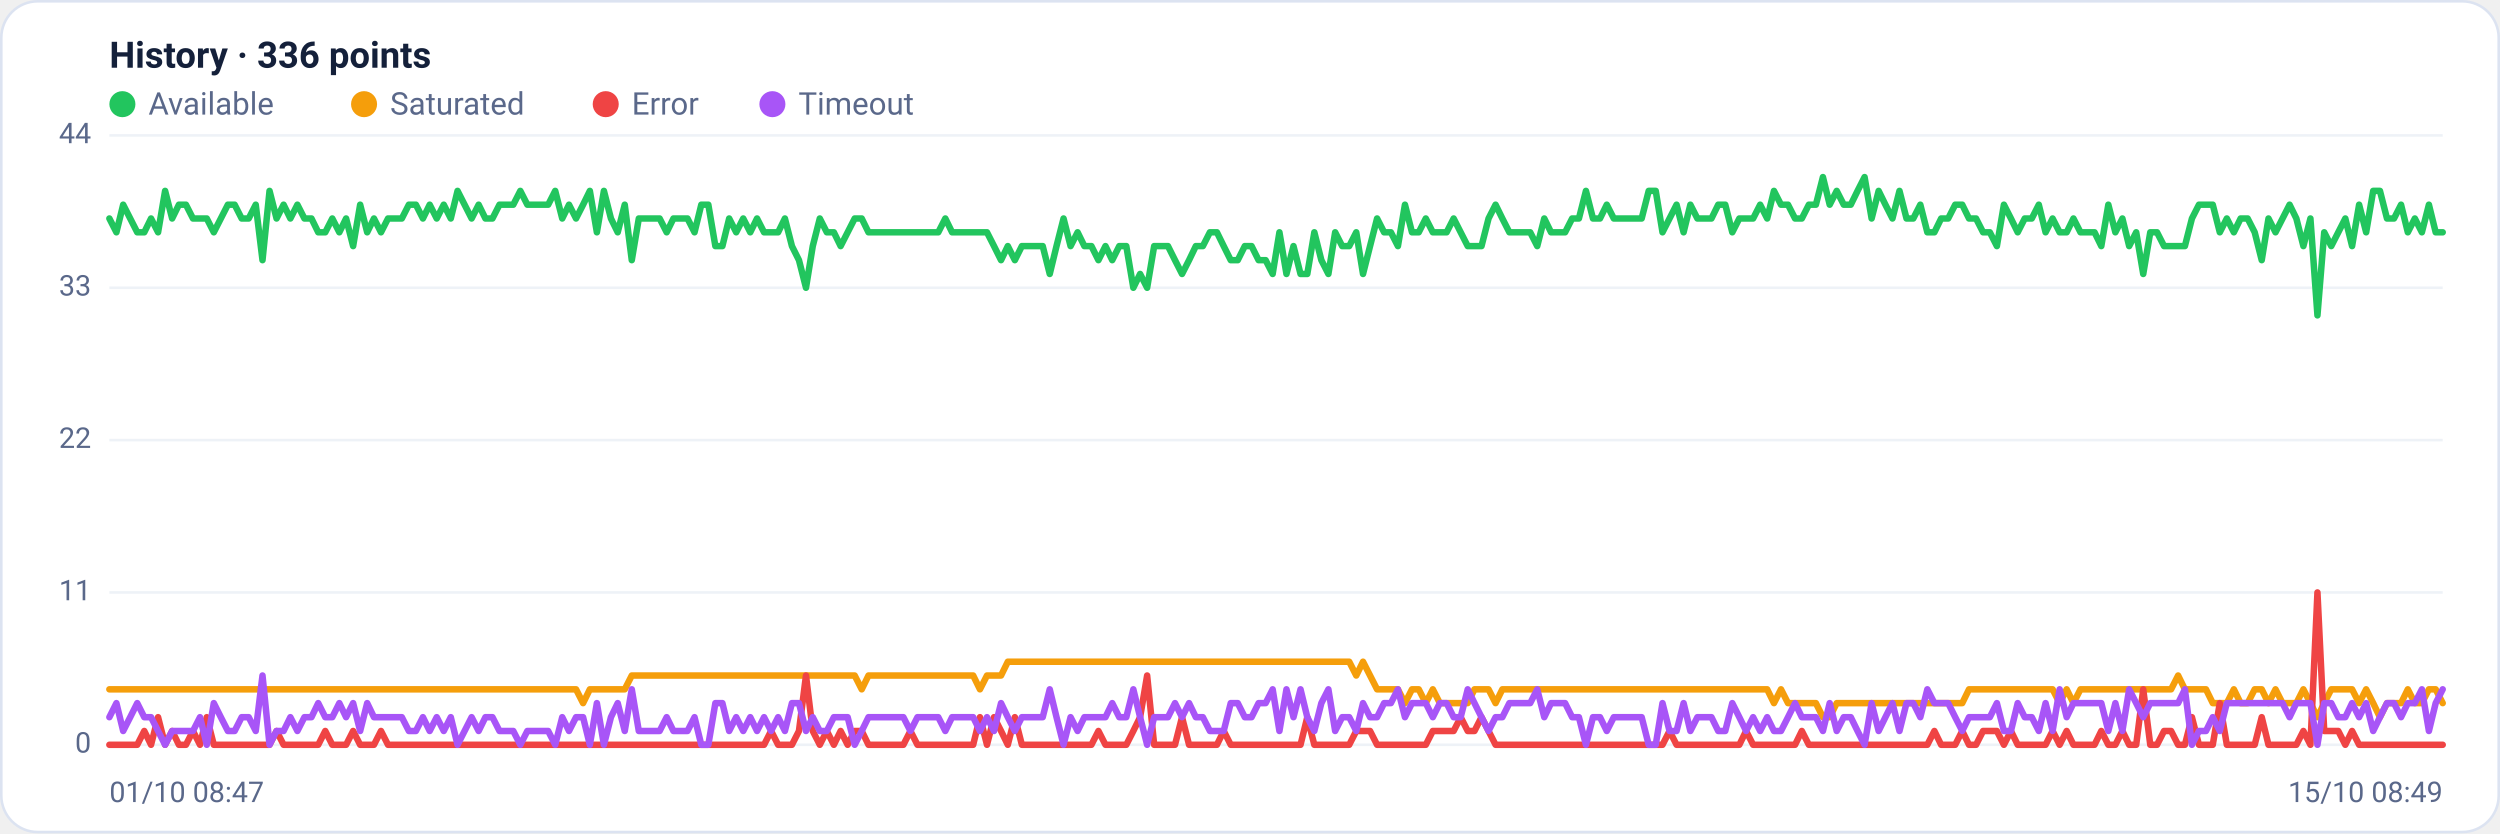
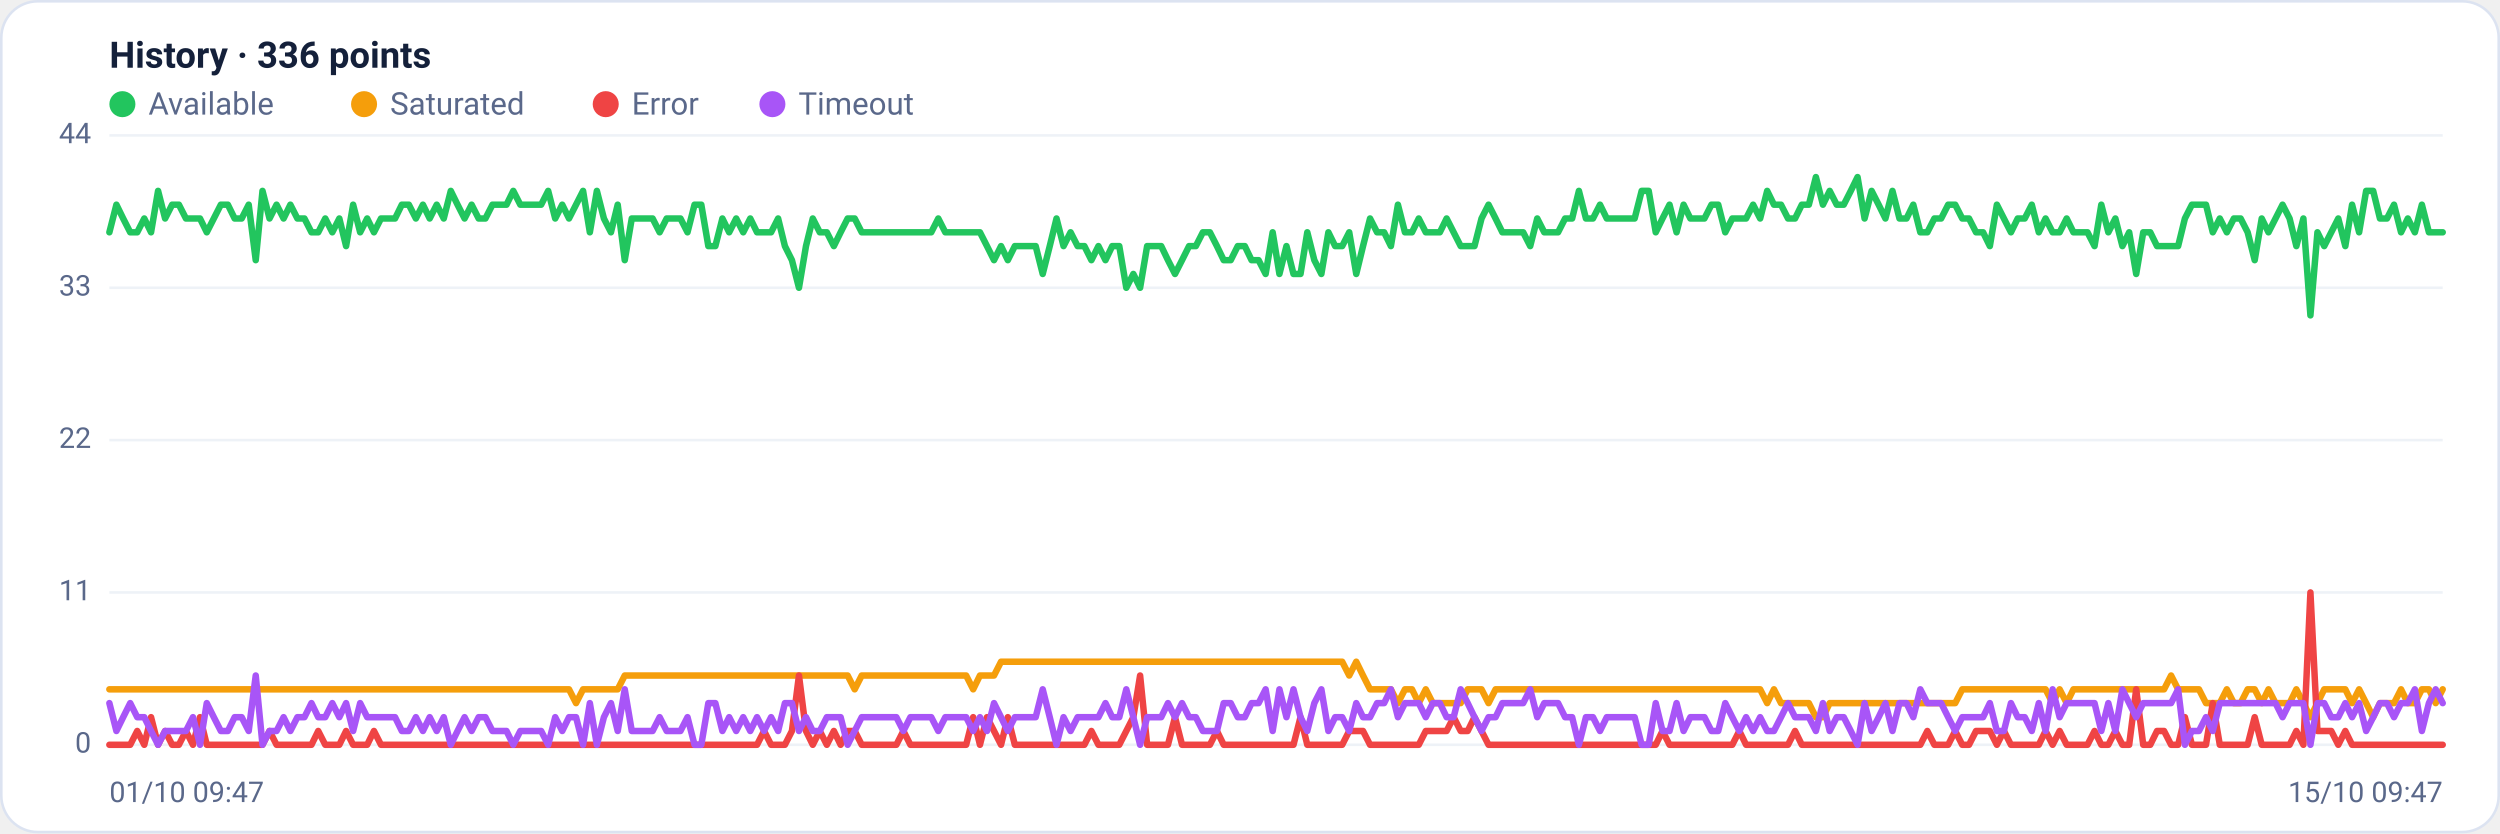
<svg xmlns="http://www.w3.org/2000/svg" viewBox="0 0 960 320" width="960" height="320" font-family="Segoe UI, system-ui, -apple-system, Roboto, Helvetica, Arial, sans-serif" role="img" aria-label="Availability history per region">
  <rect x="0.5" y="0.5" width="959" height="319" rx="14" fill="#ffffff" stroke="#dce3f1" />
  <text x="42" y="26" font-size="14" font-weight="600" fill="#14203a">History · 336 points</text>
  <circle cx="47" cy="40" r="5" fill="#22c55e" />
  <text x="57" y="44" font-size="12" fill="#5a688a">Available</text>
  <circle cx="139.8" cy="40" r="5" fill="#f59e0b" />
  <text x="149.8" y="44" font-size="12" fill="#5a688a">Saturated</text>
  <circle cx="232.6" cy="40" r="5" fill="#ef4444" />
  <text x="242.6" y="44" font-size="12" fill="#5a688a">Error</text>
  <circle cx="296.6" cy="40" r="5" fill="#a855f7" />
  <text x="306.6" y="44" font-size="12" fill="#5a688a">Timeout</text>
  <line x1="42" y1="286.0" x2="938" y2="286.0" stroke="#eef2f7" stroke-width="1" />
  <text x="35" y="289.0" text-anchor="end" font-size="11" fill="#5a688a">0</text>
  <line x1="42" y1="227.5" x2="938" y2="227.5" stroke="#eef2f7" stroke-width="1" />
  <text x="35" y="230.5" text-anchor="end" font-size="11" fill="#5a688a">11</text>
  <line x1="42" y1="169.0" x2="938" y2="169.0" stroke="#eef2f7" stroke-width="1" />
  <text x="35" y="172.0" text-anchor="end" font-size="11" fill="#5a688a">22</text>
  <line x1="42" y1="110.5" x2="938" y2="110.5" stroke="#eef2f7" stroke-width="1" />
  <text x="35" y="113.5" text-anchor="end" font-size="11" fill="#5a688a">33</text>
  <line x1="42" y1="52.0" x2="938" y2="52.0" stroke="#eef2f7" stroke-width="1" />
  <text x="35" y="55.0" text-anchor="end" font-size="11" fill="#5a688a">44</text>
-   <polyline fill="none" stroke="#22c55e" stroke-width="2.5" stroke-linejoin="round" stroke-linecap="round" points="42.0,83.9 44.7,89.2 47.3,78.6 50.0,83.9 52.7,89.2 55.4,89.2 58.0,83.9 60.7,89.2 63.4,73.3 66.1,83.9 68.7,78.6 71.4,78.6 74.1,83.9 76.8,83.9 79.4,83.9 82.1,89.2 84.8,83.9 87.5,78.6 90.1,78.6 92.8,83.9 95.5,83.9 98.2,78.6 100.8,99.9 103.5,73.3 106.2,83.9 108.9,78.6 111.5,83.9 114.2,78.6 116.9,83.9 119.6,83.9 122.2,89.2 124.9,89.2 127.6,83.9 130.3,89.2 132.9,83.9 135.6,94.5 138.3,78.6 141.0,89.2 143.6,83.9 146.3,89.2 149.0,83.9 151.7,83.9 154.3,83.9 157.0,78.6 159.7,78.6 162.4,83.9 165.0,78.6 167.7,83.9 170.4,78.6 173.1,83.9 175.7,73.3 178.4,78.6 181.1,83.9 183.8,78.6 186.4,83.9 189.1,83.9 191.8,78.6 194.5,78.6 197.1,78.6 199.8,73.3 202.5,78.6 205.2,78.6 207.8,78.6 210.5,78.6 213.2,73.3 215.9,83.9 218.5,78.6 221.2,83.9 223.9,78.6 226.5,73.3 229.2,89.2 231.9,73.3 234.6,83.9 237.2,89.2 239.9,78.6 242.6,99.9 245.3,83.9 247.9,83.9 250.6,83.9 253.3,83.9 256.0,89.2 258.6,83.9 261.3,83.9 264.0,83.9 266.7,89.2 269.3,78.6 272.0,78.6 274.7,94.5 277.4,94.5 280.0,83.9 282.7,89.2 285.4,83.9 288.1,89.2 290.7,83.9 293.4,89.2 296.1,89.2 298.8,89.2 301.4,83.9 304.1,94.5 306.8,99.9 309.5,110.5 312.1,94.5 314.8,83.9 317.5,89.2 320.2,89.2 322.8,94.5 325.5,89.2 328.2,83.9 330.9,83.9 333.5,89.2 336.2,89.2 338.9,89.2 341.6,89.2 344.2,89.2 346.9,89.2 349.6,89.2 352.3,89.2 354.9,89.2 357.6,89.2 360.3,89.2 363.0,83.9 365.6,89.2 368.3,89.2 371.0,89.2 373.7,89.2 376.3,89.2 379.0,89.2 381.7,94.5 384.4,99.9 387.0,94.5 389.7,99.9 392.4,94.5 395.1,94.5 397.7,94.5 400.4,94.5 403.1,105.2 405.7,94.5 408.4,83.9 411.1,94.5 413.8,89.2 416.4,94.5 419.1,94.5 421.8,99.9 424.5,94.5 427.1,99.9 429.8,94.5 432.5,94.5 435.2,110.5 437.8,105.2 440.5,110.5 443.2,94.5 445.9,94.5 448.5,94.5 451.2,99.9 453.9,105.2 456.6,99.9 459.2,94.5 461.9,94.5 464.6,89.2 467.3,89.2 469.9,94.5 472.6,99.9 475.3,99.9 478.0,94.5 480.6,94.5 483.3,99.9 486.0,99.9 488.7,105.2 491.3,89.2 494.0,105.2 496.7,94.5 499.4,105.2 502.0,105.2 504.7,89.2 507.4,99.9 510.1,105.2 512.7,89.2 515.4,94.5 518.1,94.5 520.8,89.2 523.4,105.2 526.1,94.5 528.8,83.9 531.5,89.2 534.1,89.2 536.8,94.5 539.5,78.6 542.2,89.2 544.8,89.2 547.5,83.9 550.2,89.2 552.9,89.2 555.5,89.2 558.2,83.9 560.9,89.2 563.6,94.5 566.2,94.5 568.9,94.5 571.6,83.9 574.3,78.6 576.9,83.9 579.6,89.2 582.3,89.2 584.9,89.2 587.6,89.2 590.3,94.5 593.0,83.9 595.6,89.2 598.3,89.2 601.0,89.2 603.7,83.9 606.3,83.9 609.0,73.3 611.7,83.9 614.4,83.9 617.0,78.6 619.7,83.9 622.4,83.9 625.1,83.9 627.7,83.9 630.4,83.9 633.1,73.3 635.8,73.3 638.4,89.2 641.1,83.9 643.8,78.6 646.5,89.2 649.1,78.6 651.8,83.9 654.5,83.9 657.2,83.9 659.8,78.6 662.5,78.6 665.2,89.2 667.9,83.9 670.5,83.9 673.2,83.9 675.9,78.6 678.6,83.9 681.2,73.3 683.9,78.6 686.6,78.6 689.3,83.9 691.9,83.9 694.6,78.6 697.3,78.6 700.0,68.0 702.6,78.6 705.3,73.3 708.0,78.6 710.7,78.6 713.3,73.3 716.0,68.0 718.7,83.9 721.4,73.3 724.0,78.6 726.7,83.9 729.4,73.3 732.1,83.9 734.7,83.9 737.4,78.6 740.1,89.2 742.8,89.2 745.4,83.9 748.1,83.9 750.8,78.6 753.5,78.6 756.1,83.9 758.8,83.9 761.5,89.2 764.1,89.2 766.8,94.5 769.5,78.6 772.2,83.9 774.8,89.2 777.5,83.9 780.2,83.9 782.9,78.6 785.5,89.2 788.2,83.9 790.9,89.2 793.6,89.2 796.2,83.9 798.9,89.2 801.6,89.2 804.3,89.2 806.9,94.5 809.6,78.6 812.3,89.2 815.0,83.9 817.6,94.5 820.3,89.2 823.0,105.2 825.7,89.2 828.3,89.2 831.0,94.5 833.7,94.5 836.4,94.5 839.0,94.5 841.7,83.9 844.4,78.6 847.1,78.6 849.7,78.6 852.4,89.2 855.1,83.9 857.8,89.2 860.4,83.9 863.1,83.9 865.8,89.2 868.5,99.9 871.1,83.9 873.8,89.2 876.5,83.9 879.2,78.6 881.8,83.9 884.5,94.5 887.2,83.9 889.9,121.1 892.5,89.2 895.2,94.5 897.9,89.2 900.6,83.9 903.2,94.5 905.9,78.6 908.6,89.2 911.3,73.3 913.9,73.3 916.6,83.9 919.3,83.9 922.0,78.6 924.6,89.2 927.3,83.9 930.0,89.2 932.7,78.6 935.3,89.2 938.0,89.2" />
-   <polyline fill="none" stroke="#f59e0b" stroke-width="2.5" stroke-linejoin="round" stroke-linecap="round" points="42.0,264.7 44.7,264.7 47.3,264.7 50.0,264.7 52.7,264.7 55.4,264.7 58.0,264.7 60.7,264.7 63.4,264.7 66.1,264.7 68.7,264.7 71.4,264.7 74.1,264.7 76.8,264.7 79.4,264.7 82.1,264.7 84.8,264.7 87.5,264.7 90.1,264.7 92.8,264.7 95.5,264.7 98.2,264.7 100.8,264.7 103.5,264.7 106.2,264.7 108.9,264.7 111.5,264.7 114.2,264.7 116.9,264.7 119.6,264.7 122.2,264.7 124.9,264.7 127.6,264.7 130.3,264.7 132.9,264.7 135.6,264.7 138.3,264.7 141.0,264.7 143.6,264.7 146.3,264.7 149.0,264.7 151.7,264.7 154.3,264.7 157.0,264.7 159.7,264.7 162.4,264.7 165.0,264.7 167.7,264.7 170.4,264.7 173.1,264.7 175.7,264.7 178.4,264.7 181.1,264.7 183.8,264.7 186.4,264.7 189.1,264.7 191.8,264.7 194.5,264.7 197.1,264.7 199.8,264.7 202.5,264.7 205.2,264.7 207.8,264.7 210.5,264.7 213.2,264.7 215.9,264.7 218.5,264.7 221.2,264.7 223.9,270.0 226.5,264.7 229.2,264.7 231.9,264.7 234.6,264.7 237.2,264.7 239.9,264.7 242.6,259.4 245.3,259.4 247.9,259.4 250.6,259.4 253.3,259.4 256.0,259.4 258.6,259.4 261.3,259.4 264.0,259.4 266.7,259.4 269.3,259.4 272.0,259.4 274.7,259.4 277.4,259.4 280.0,259.4 282.7,259.4 285.4,259.4 288.1,259.4 290.7,259.4 293.4,259.4 296.1,259.4 298.8,259.4 301.4,259.4 304.1,259.4 306.8,259.4 309.5,259.4 312.1,259.4 314.8,259.4 317.5,259.4 320.2,259.4 322.8,259.4 325.5,259.4 328.2,259.4 330.9,264.7 333.5,259.4 336.2,259.4 338.9,259.4 341.6,259.4 344.2,259.4 346.9,259.4 349.6,259.4 352.3,259.4 354.9,259.4 357.6,259.4 360.3,259.4 363.0,259.4 365.6,259.4 368.3,259.4 371.0,259.4 373.7,259.4 376.3,264.7 379.0,259.4 381.7,259.4 384.4,259.4 387.0,254.1 389.7,254.1 392.4,254.1 395.1,254.1 397.7,254.1 400.4,254.1 403.1,254.1 405.7,254.1 408.4,254.1 411.1,254.1 413.8,254.1 416.4,254.1 419.1,254.1 421.8,254.1 424.5,254.1 427.1,254.1 429.8,254.1 432.5,254.1 435.2,254.1 437.8,254.1 440.5,254.1 443.2,254.1 445.9,254.1 448.5,254.1 451.2,254.1 453.9,254.1 456.6,254.1 459.2,254.1 461.9,254.1 464.6,254.1 467.3,254.1 469.9,254.1 472.6,254.1 475.3,254.1 478.0,254.1 480.6,254.1 483.3,254.1 486.0,254.1 488.7,254.1 491.3,254.1 494.0,254.1 496.7,254.1 499.4,254.1 502.0,254.1 504.7,254.1 507.4,254.1 510.1,254.1 512.7,254.1 515.4,254.1 518.1,254.1 520.8,259.4 523.4,254.1 526.1,259.4 528.8,264.7 531.5,264.7 534.1,264.7 536.8,264.7 539.5,270.0 542.2,264.7 544.8,264.7 547.5,270.0 550.2,264.7 552.9,270.0 555.5,270.0 558.2,270.0 560.9,270.0 563.6,270.0 566.2,264.7 568.9,264.7 571.6,264.7 574.3,270.0 576.9,264.7 579.6,264.7 582.3,264.7 584.9,264.7 587.6,264.7 590.3,264.7 593.0,264.7 595.6,264.7 598.3,264.7 601.0,264.7 603.7,264.7 606.3,264.7 609.0,264.7 611.7,264.7 614.4,264.7 617.0,264.7 619.7,264.7 622.4,264.7 625.1,264.7 627.7,264.7 630.4,264.7 633.1,264.7 635.8,264.7 638.4,264.7 641.1,264.7 643.8,264.7 646.5,264.7 649.1,264.7 651.8,264.7 654.5,264.7 657.2,264.7 659.8,264.7 662.5,264.7 665.2,264.7 667.9,264.7 670.5,264.7 673.2,264.7 675.9,264.7 678.6,264.7 681.2,270.0 683.9,264.7 686.6,270.0 689.3,270.0 691.9,270.0 694.6,270.0 697.3,270.0 700.0,275.4 702.6,275.4 705.3,270.0 708.0,270.0 710.7,270.0 713.3,270.0 716.0,270.0 718.7,270.0 721.4,270.0 724.0,270.0 726.7,270.0 729.4,270.0 732.1,270.0 734.7,270.0 737.4,270.0 740.1,270.0 742.8,270.0 745.4,270.0 748.1,270.0 750.8,270.0 753.5,270.0 756.1,264.7 758.8,264.7 761.5,264.7 764.1,264.7 766.8,264.7 769.5,264.7 772.2,264.7 774.8,264.7 777.5,264.7 780.2,264.7 782.9,264.7 785.5,264.7 788.2,264.7 790.9,270.0 793.6,264.7 796.2,270.0 798.9,264.7 801.6,264.7 804.3,264.7 806.9,264.7 809.6,264.7 812.3,264.7 815.0,264.7 817.6,264.7 820.3,264.7 823.0,264.7 825.7,264.7 828.3,264.7 831.0,264.7 833.7,264.7 836.4,259.4 839.0,264.7 841.7,264.7 844.4,264.7 847.1,264.7 849.7,270.0 852.4,270.0 855.1,270.0 857.8,264.7 860.4,270.0 863.1,270.0 865.8,264.7 868.5,264.7 871.1,270.0 873.8,264.7 876.5,270.0 879.2,270.0 881.8,270.0 884.5,264.7 887.2,270.0 889.9,275.4 892.5,270.0 895.2,264.7 897.9,264.7 900.6,264.7 903.2,264.7 905.9,270.0 908.6,264.7 911.3,270.0 913.9,275.4 916.6,270.0 919.3,270.0 922.0,270.0 924.6,264.7 927.3,270.0 930.0,270.0 932.7,264.7 935.3,264.7 938.0,270.0" />
-   <polyline fill="none" stroke="#ef4444" stroke-width="2.5" stroke-linejoin="round" stroke-linecap="round" points="42.0,286.0 44.7,286.0 47.3,286.0 50.0,286.0 52.7,286.0 55.4,280.7 58.0,286.0 60.7,275.4 63.4,286.0 66.1,280.7 68.7,286.0 71.4,286.0 74.1,280.7 76.8,286.0 79.4,275.4 82.1,286.0 84.8,286.0 87.5,286.0 90.1,286.0 92.8,286.0 95.5,286.0 98.2,286.0 100.8,286.0 103.5,286.0 106.2,280.7 108.9,286.0 111.5,286.0 114.2,286.0 116.9,286.0 119.6,286.0 122.2,286.0 124.9,280.7 127.6,286.0 130.3,286.0 132.9,286.0 135.6,280.7 138.3,286.0 141.0,286.0 143.6,286.0 146.3,280.7 149.0,286.0 151.7,286.0 154.3,286.0 157.0,286.0 159.7,286.0 162.4,286.0 165.0,286.0 167.7,286.0 170.4,286.0 173.1,286.0 175.7,286.0 178.4,286.0 181.1,286.0 183.8,286.0 186.4,286.0 189.1,286.0 191.8,286.0 194.5,286.0 197.1,286.0 199.8,286.0 202.5,286.0 205.2,286.0 207.8,286.0 210.5,286.0 213.2,286.0 215.9,286.0 218.5,286.0 221.2,286.0 223.9,286.0 226.5,286.0 229.2,286.0 231.9,286.0 234.6,286.0 237.2,286.0 239.9,286.0 242.6,286.0 245.3,286.0 247.9,286.0 250.6,286.0 253.3,286.0 256.0,286.0 258.6,286.0 261.3,286.0 264.0,286.0 266.7,286.0 269.3,286.0 272.0,286.0 274.7,286.0 277.4,286.0 280.0,286.0 282.7,286.0 285.4,286.0 288.1,286.0 290.7,286.0 293.4,286.0 296.1,280.7 298.8,286.0 301.4,286.0 304.1,286.0 306.8,280.7 309.5,259.4 312.1,280.7 314.8,286.0 317.5,280.7 320.2,286.0 322.8,280.7 325.5,286.0 328.2,280.7 330.9,280.7 333.5,286.0 336.2,286.0 338.9,286.0 341.6,286.0 344.2,286.0 346.9,286.0 349.6,280.7 352.3,286.0 354.9,286.0 357.6,286.0 360.3,286.0 363.0,286.0 365.6,286.0 368.3,286.0 371.0,286.0 373.7,286.0 376.3,275.4 379.0,286.0 381.7,275.4 384.4,280.7 387.0,286.0 389.7,275.4 392.4,286.0 395.1,286.0 397.7,286.0 400.4,286.0 403.1,286.0 405.7,286.0 408.4,286.0 411.1,286.0 413.8,286.0 416.4,286.0 419.1,286.0 421.8,280.7 424.5,286.0 427.1,286.0 429.8,286.0 432.5,286.0 435.2,280.7 437.8,275.4 440.5,259.4 443.2,286.0 445.9,286.0 448.5,286.0 451.2,286.0 453.9,275.4 456.6,286.0 459.2,286.0 461.9,286.0 464.6,286.0 467.3,286.0 469.9,280.7 472.6,286.0 475.3,286.0 478.0,286.0 480.6,286.0 483.3,286.0 486.0,286.0 488.7,286.0 491.3,286.0 494.0,286.0 496.7,286.0 499.4,286.0 502.0,275.4 504.7,286.0 507.4,286.0 510.1,286.0 512.7,286.0 515.4,286.0 518.1,286.0 520.8,280.7 523.4,280.7 526.1,280.7 528.8,286.0 531.5,286.0 534.1,286.0 536.8,286.0 539.5,286.0 542.2,286.0 544.8,286.0 547.5,286.0 550.2,280.7 552.9,280.7 555.5,280.7 558.2,280.7 560.9,275.4 563.6,280.7 566.2,280.7 568.9,275.4 571.6,280.7 574.3,286.0 576.9,286.0 579.6,286.0 582.3,286.0 584.9,286.0 587.6,286.0 590.3,286.0 593.0,286.0 595.6,286.0 598.3,286.0 601.0,286.0 603.7,286.0 606.3,286.0 609.0,286.0 611.7,286.0 614.4,286.0 617.0,286.0 619.7,286.0 622.4,286.0 625.1,286.0 627.7,286.0 630.4,286.0 633.1,286.0 635.8,286.0 638.4,286.0 641.1,280.7 643.8,286.0 646.5,286.0 649.1,286.0 651.8,286.0 654.5,286.0 657.2,286.0 659.8,286.0 662.5,286.0 665.2,286.0 667.9,286.0 670.5,280.7 673.2,286.0 675.9,286.0 678.6,286.0 681.2,286.0 683.9,286.0 686.6,286.0 689.3,286.0 691.9,280.7 694.6,286.0 697.3,286.0 700.0,286.0 702.6,286.0 705.3,286.0 708.0,286.0 710.7,286.0 713.3,286.0 716.0,286.0 718.7,286.0 721.4,286.0 724.0,286.0 726.7,286.0 729.4,286.0 732.1,286.0 734.7,286.0 737.4,286.0 740.1,286.0 742.8,280.7 745.4,286.0 748.1,286.0 750.8,286.0 753.5,280.7 756.1,286.0 758.8,286.0 761.5,280.7 764.1,280.7 766.8,280.7 769.5,286.0 772.2,280.7 774.8,286.0 777.5,286.0 780.2,286.0 782.9,286.0 785.5,286.0 788.2,280.7 790.9,286.0 793.6,280.7 796.2,286.0 798.9,286.0 801.6,286.0 804.3,286.0 806.9,280.7 809.6,286.0 812.3,286.0 815.0,280.7 817.6,286.0 820.3,286.0 823.0,264.7 825.7,286.0 828.3,286.0 831.0,280.7 833.7,280.7 836.4,286.0 839.0,286.0 841.7,275.4 844.4,286.0 847.1,286.0 849.7,286.0 852.4,270.0 855.1,286.0 857.8,286.0 860.4,286.0 863.1,286.0 865.8,286.0 868.5,275.4 871.1,286.0 873.8,286.0 876.5,286.0 879.2,286.0 881.8,286.0 884.5,280.7 887.2,286.0 889.9,227.5 892.5,280.7 895.2,280.7 897.9,280.7 900.6,286.0 903.2,280.7 905.9,286.0 908.6,286.0 911.3,286.0 913.9,286.0 916.6,286.0 919.3,286.0 922.0,286.0 924.6,286.0 927.3,286.0 930.0,286.0 932.7,286.0 935.3,286.0 938.0,286.0" />
-   <polyline fill="none" stroke="#a855f7" stroke-width="2.5" stroke-linejoin="round" stroke-linecap="round" points="42.0,275.4 44.7,270.0 47.3,280.7 50.0,275.4 52.7,270.0 55.4,275.4 58.0,275.4 60.7,280.7 63.4,286.0 66.1,280.7 68.7,280.7 71.4,280.7 74.1,280.7 76.8,275.4 79.4,286.0 82.1,270.0 84.8,275.4 87.5,280.7 90.1,280.7 92.8,275.4 95.5,275.4 98.2,280.7 100.8,259.4 103.5,286.0 106.2,280.7 108.9,280.7 111.5,275.4 114.2,280.7 116.9,275.4 119.6,275.4 122.2,270.0 124.9,275.4 127.6,275.4 130.3,270.0 132.9,275.4 135.6,270.0 138.3,280.7 141.0,270.0 143.6,275.4 146.3,275.4 149.0,275.4 151.7,275.4 154.3,275.4 157.0,280.7 159.7,280.7 162.4,275.4 165.0,280.7 167.7,275.4 170.4,280.7 173.1,275.4 175.7,286.0 178.4,280.7 181.1,275.4 183.8,280.7 186.4,275.4 189.1,275.4 191.8,280.7 194.5,280.7 197.1,280.7 199.8,286.0 202.5,280.7 205.2,280.7 207.8,280.7 210.5,280.7 213.2,286.0 215.9,275.4 218.5,280.7 221.2,275.4 223.9,275.4 226.5,286.0 229.2,270.0 231.9,286.0 234.6,275.4 237.2,270.0 239.9,280.7 242.6,264.7 245.3,280.7 247.9,280.7 250.6,280.7 253.3,280.7 256.0,275.4 258.6,280.7 261.3,280.7 264.0,280.7 266.7,275.4 269.3,286.0 272.0,286.0 274.7,270.0 277.4,270.0 280.0,280.7 282.7,275.4 285.4,280.7 288.1,275.4 290.7,280.7 293.4,275.4 296.1,280.7 298.8,275.4 301.4,280.7 304.1,270.0 306.8,270.0 309.5,280.7 312.1,275.4 314.8,280.7 317.5,280.7 320.2,275.4 322.8,275.4 325.5,275.4 328.2,286.0 330.9,280.7 333.5,275.4 336.2,275.4 338.9,275.4 341.6,275.4 344.2,275.4 346.9,275.4 349.6,280.7 352.3,275.4 354.9,275.4 357.6,275.4 360.3,275.4 363.0,280.7 365.6,275.4 368.3,275.4 371.0,275.4 373.7,275.4 376.3,280.7 379.0,275.4 381.7,280.7 384.4,270.0 387.0,275.4 389.7,280.7 392.4,275.4 395.1,275.4 397.7,275.4 400.4,275.4 403.1,264.7 405.7,275.4 408.4,286.0 411.1,275.4 413.8,280.7 416.4,275.4 419.1,275.4 421.8,275.4 424.5,275.4 427.1,270.0 429.8,275.4 432.5,275.4 435.2,264.7 437.8,275.4 440.5,286.0 443.2,275.4 445.9,275.4 448.5,275.4 451.2,270.0 453.9,275.4 456.6,270.0 459.2,275.4 461.9,275.4 464.6,280.7 467.3,280.7 469.9,280.7 472.6,270.0 475.3,270.0 478.0,275.4 480.6,275.4 483.3,270.0 486.0,270.0 488.7,264.7 491.3,280.7 494.0,264.7 496.7,275.4 499.4,264.7 502.0,275.4 504.7,280.7 507.4,270.0 510.1,264.7 512.7,280.7 515.4,275.4 518.1,275.4 520.8,280.7 523.4,270.0 526.1,275.4 528.8,275.4 531.5,270.0 534.1,270.0 536.8,264.7 539.5,275.4 542.2,270.0 544.8,270.0 547.5,270.0 550.2,275.4 552.9,270.0 555.5,270.0 558.2,275.4 560.9,275.4 563.6,264.7 566.2,270.0 568.9,275.4 571.6,280.7 574.3,275.4 576.9,275.4 579.6,270.0 582.3,270.0 584.9,270.0 587.6,270.0 590.3,264.7 593.0,275.4 595.6,270.0 598.3,270.0 601.0,270.0 603.7,275.4 606.3,275.4 609.0,286.0 611.7,275.4 614.4,275.4 617.0,280.7 619.7,275.4 622.4,275.4 625.1,275.4 627.7,275.4 630.4,275.4 633.1,286.0 635.8,286.0 638.4,270.0 641.1,280.7 643.8,280.7 646.5,270.0 649.1,280.7 651.8,275.4 654.5,275.4 657.2,275.4 659.8,280.7 662.5,280.7 665.2,270.0 667.9,275.4 670.5,280.7 673.2,275.4 675.9,280.7 678.6,275.4 681.2,280.7 683.9,280.7 686.6,275.4 689.3,270.0 691.9,275.4 694.6,275.4 697.3,275.4 700.0,280.7 702.6,270.0 705.3,280.7 708.0,275.4 710.7,275.4 713.3,280.7 716.0,286.0 718.7,270.0 721.4,280.7 724.0,275.4 726.7,270.0 729.4,280.7 732.1,270.0 734.7,270.0 737.4,275.4 740.1,264.7 742.8,270.0 745.4,270.0 748.1,270.0 750.8,275.4 753.5,280.7 756.1,275.4 758.8,275.4 761.5,275.4 764.1,275.4 766.8,270.0 769.5,280.7 772.2,280.7 774.8,270.0 777.5,275.4 780.2,275.4 782.9,280.7 785.5,270.0 788.2,280.7 790.9,264.7 793.6,275.4 796.2,270.0 798.9,270.0 801.6,270.0 804.3,270.0 806.9,270.0 809.6,280.7 812.3,270.0 815.0,280.7 817.6,264.7 820.3,270.0 823.0,275.4 825.7,270.0 828.3,270.0 831.0,270.0 833.7,270.0 836.4,270.0 839.0,264.7 841.7,286.0 844.4,280.7 847.1,280.7 849.7,275.4 852.4,280.7 855.1,270.0 857.8,270.0 860.4,270.0 863.1,270.0 865.8,270.0 868.5,270.0 871.1,270.0 873.8,270.0 876.5,270.0 879.2,275.4 881.8,270.0 884.5,270.0 887.2,270.0 889.9,286.0 892.5,270.0 895.2,270.0 897.9,275.4 900.6,275.4 903.2,270.0 905.9,275.4 908.6,270.0 911.3,280.7 913.9,275.4 916.6,270.0 919.3,270.0 922.0,275.4 924.6,270.0 927.3,270.0 930.0,264.7 932.7,280.7 935.3,270.0 938.0,264.7" />
-   <text x="42" y="308" font-size="11" fill="#5a688a">01/10 08:47</text>
-   <text x="938" y="308" text-anchor="end" font-size="11" fill="#5a688a">15/10 08:49</text>
+   <polyline fill="none" stroke="#22c55e" stroke-width="2.5" stroke-linejoin="round" stroke-linecap="round" points="42.0,89.2 44.7,78.6 47.3,83.9 50.0,89.2 52.7,89.2 55.4,83.9 58.0,89.2 60.7,73.3 63.4,83.9 66.1,78.6 68.7,78.6 71.4,83.9 74.1,83.9 76.8,83.9 79.4,89.2 82.1,83.9 84.8,78.6 87.5,78.6 90.1,83.9 92.8,83.9 95.5,78.6 98.2,99.9 100.8,73.3 103.5,83.9 106.2,78.6 108.9,83.9 111.5,78.6 114.2,83.9 116.9,83.9 119.6,89.2 122.2,89.2 124.9,83.9 127.6,89.2 130.3,83.9 132.9,94.5 135.6,78.6 138.3,89.2 141.0,83.9 143.6,89.2 146.3,83.9 149.0,83.9 151.7,83.9 154.3,78.6 157.0,78.6 159.7,83.9 162.4,78.6 165.0,83.9 167.7,78.6 170.4,83.9 173.1,73.3 175.7,78.6 178.4,83.9 181.1,78.6 183.8,83.9 186.4,83.9 189.1,78.6 191.8,78.6 194.5,78.6 197.1,73.3 199.8,78.6 202.5,78.6 205.2,78.6 207.8,78.6 210.5,73.3 213.2,83.9 215.9,78.6 218.5,83.9 221.2,78.6 223.9,73.3 226.5,89.2 229.2,73.3 231.9,83.9 234.6,89.2 237.2,78.6 239.9,99.9 242.6,83.9 245.3,83.9 247.9,83.9 250.6,83.9 253.3,89.2 256.0,83.9 258.6,83.9 261.3,83.9 264.0,89.2 266.7,78.6 269.3,78.6 272.0,94.5 274.7,94.5 277.4,83.9 280.0,89.2 282.7,83.9 285.4,89.2 288.1,83.9 290.7,89.2 293.4,89.2 296.1,89.2 298.8,83.9 301.4,94.5 304.1,99.9 306.8,110.5 309.5,94.5 312.1,83.9 314.8,89.2 317.5,89.2 320.2,94.5 322.8,89.2 325.5,83.9 328.2,83.9 330.9,89.2 333.5,89.2 336.2,89.2 338.9,89.2 341.6,89.2 344.2,89.2 346.9,89.2 349.6,89.2 352.3,89.2 354.9,89.2 357.6,89.2 360.3,83.9 363.0,89.2 365.6,89.2 368.3,89.2 371.0,89.2 373.7,89.2 376.3,89.2 379.0,94.5 381.7,99.9 384.4,94.5 387.0,99.9 389.7,94.5 392.4,94.5 395.1,94.5 397.7,94.5 400.4,105.2 403.1,94.5 405.7,83.9 408.4,94.5 411.1,89.2 413.8,94.5 416.4,94.5 419.1,99.9 421.8,94.5 424.5,99.9 427.1,94.5 429.8,94.5 432.5,110.5 435.2,105.2 437.8,110.5 440.5,94.5 443.2,94.5 445.9,94.5 448.5,99.9 451.2,105.2 453.9,99.9 456.6,94.5 459.2,94.5 461.9,89.2 464.6,89.2 467.3,94.5 469.9,99.9 472.6,99.9 475.3,94.5 478.0,94.5 480.6,99.9 483.3,99.9 486.0,105.2 488.7,89.2 491.3,105.2 494.0,94.5 496.7,105.2 499.4,105.2 502.0,89.2 504.7,99.9 507.4,105.2 510.1,89.2 512.7,94.5 515.4,94.5 518.1,89.2 520.8,105.2 523.4,94.5 526.1,83.9 528.8,89.2 531.5,89.2 534.1,94.5 536.8,78.6 539.5,89.2 542.2,89.2 544.8,83.9 547.5,89.2 550.2,89.2 552.9,89.2 555.5,83.9 558.2,89.2 560.9,94.5 563.6,94.5 566.2,94.5 568.9,83.9 571.6,78.6 574.3,83.9 576.9,89.2 579.6,89.2 582.3,89.2 584.9,89.2 587.6,94.5 590.3,83.9 593.0,89.2 595.6,89.2 598.3,89.2 601.0,83.9 603.7,83.9 606.3,73.3 609.0,83.9 611.7,83.9 614.4,78.6 617.0,83.9 619.7,83.9 622.4,83.9 625.1,83.9 627.7,83.9 630.4,73.3 633.1,73.3 635.8,89.2 638.4,83.9 641.1,78.6 643.8,89.2 646.5,78.6 649.1,83.9 651.8,83.9 654.5,83.9 657.2,78.6 659.8,78.6 662.5,89.2 665.2,83.9 667.9,83.9 670.5,83.9 673.2,78.6 675.9,83.9 678.6,73.3 681.2,78.6 683.9,78.6 686.6,83.9 689.3,83.9 691.9,78.6 694.6,78.6 697.3,68.0 700.0,78.6 702.6,73.3 705.3,78.6 708.0,78.6 710.7,73.3 713.3,68.0 716.0,83.9 718.7,73.3 721.4,78.6 724.0,83.9 726.7,73.3 729.4,83.9 732.1,83.9 734.7,78.6 737.4,89.2 740.1,89.2 742.8,83.9 745.4,83.9 748.1,78.6 750.8,78.6 753.5,83.9 756.1,83.9 758.8,89.2 761.5,89.2 764.1,94.5 766.8,78.6 769.5,83.9 772.2,89.2 774.8,83.9 777.5,83.9 780.2,78.6 782.9,89.2 785.5,83.9 788.2,89.2 790.9,89.2 793.6,83.9 796.2,89.2 798.9,89.2 801.6,89.2 804.3,94.5 806.9,78.6 809.6,89.2 812.3,83.9 815.0,94.5 817.6,89.2 820.3,105.2 823.0,89.2 825.7,89.2 828.3,94.5 831.0,94.5 833.7,94.5 836.4,94.5 839.0,83.9 841.7,78.6 844.4,78.6 847.1,78.6 849.7,89.2 852.4,83.9 855.1,89.2 857.8,83.9 860.4,83.9 863.1,89.2 865.8,99.9 868.5,83.9 871.1,89.2 873.8,83.9 876.5,78.6 879.2,83.9 881.8,94.5 884.5,83.9 887.2,121.1 889.9,89.2 892.5,94.5 895.2,89.2 897.9,83.9 900.6,94.5 903.2,78.6 905.9,89.2 908.6,73.3 911.3,73.3 913.9,83.9 916.6,83.9 919.3,78.6 922.0,89.2 924.6,83.9 927.3,89.2 930.0,78.6 932.7,89.2 935.3,89.2 938.0,89.2" />
+   <polyline fill="none" stroke="#f59e0b" stroke-width="2.5" stroke-linejoin="round" stroke-linecap="round" points="42.0,264.7 44.7,264.7 47.3,264.7 50.0,264.7 52.7,264.7 55.4,264.7 58.0,264.7 60.7,264.7 63.4,264.7 66.1,264.7 68.7,264.7 71.4,264.7 74.1,264.7 76.8,264.7 79.4,264.7 82.1,264.7 84.8,264.7 87.5,264.7 90.1,264.7 92.8,264.7 95.5,264.7 98.2,264.7 100.8,264.7 103.5,264.7 106.2,264.7 108.9,264.7 111.5,264.7 114.2,264.7 116.9,264.7 119.6,264.7 122.2,264.7 124.9,264.7 127.6,264.7 130.3,264.7 132.9,264.7 135.6,264.7 138.3,264.7 141.0,264.7 143.6,264.7 146.3,264.7 149.0,264.7 151.7,264.7 154.3,264.7 157.0,264.7 159.7,264.7 162.4,264.7 165.0,264.7 167.7,264.7 170.4,264.7 173.1,264.7 175.7,264.7 178.4,264.7 181.1,264.7 183.8,264.7 186.4,264.7 189.1,264.7 191.8,264.7 194.5,264.7 197.1,264.7 199.8,264.7 202.5,264.7 205.2,264.7 207.8,264.7 210.5,264.7 213.2,264.7 215.9,264.7 218.5,264.7 221.2,270.0 223.9,264.7 226.5,264.7 229.2,264.7 231.9,264.7 234.6,264.7 237.2,264.7 239.9,259.4 242.6,259.4 245.3,259.4 247.9,259.4 250.6,259.4 253.3,259.4 256.0,259.4 258.6,259.4 261.3,259.4 264.0,259.4 266.7,259.4 269.3,259.4 272.0,259.4 274.7,259.4 277.4,259.4 280.0,259.4 282.7,259.4 285.4,259.4 288.1,259.4 290.7,259.4 293.4,259.4 296.1,259.4 298.8,259.4 301.4,259.4 304.1,259.4 306.8,259.4 309.5,259.4 312.1,259.4 314.8,259.4 317.5,259.4 320.2,259.4 322.8,259.4 325.5,259.4 328.2,264.7 330.9,259.4 333.5,259.4 336.2,259.4 338.9,259.4 341.6,259.4 344.2,259.4 346.9,259.4 349.6,259.4 352.3,259.4 354.9,259.4 357.6,259.4 360.3,259.4 363.0,259.4 365.6,259.4 368.3,259.4 371.0,259.4 373.7,264.7 376.3,259.4 379.0,259.4 381.7,259.4 384.4,254.1 387.0,254.1 389.7,254.1 392.4,254.1 395.1,254.1 397.7,254.1 400.4,254.1 403.1,254.1 405.7,254.1 408.4,254.1 411.1,254.1 413.8,254.1 416.4,254.1 419.1,254.1 421.8,254.1 424.5,254.1 427.1,254.1 429.8,254.1 432.5,254.1 435.2,254.1 437.8,254.1 440.5,254.1 443.2,254.1 445.9,254.1 448.5,254.1 451.2,254.1 453.9,254.1 456.6,254.1 459.2,254.1 461.9,254.1 464.6,254.1 467.3,254.1 469.9,254.1 472.6,254.1 475.3,254.1 478.0,254.1 480.6,254.1 483.3,254.1 486.0,254.1 488.7,254.1 491.3,254.1 494.0,254.1 496.7,254.1 499.4,254.1 502.0,254.1 504.7,254.1 507.4,254.1 510.1,254.1 512.7,254.1 515.4,254.1 518.1,259.4 520.8,254.1 523.4,259.4 526.1,264.7 528.8,264.7 531.5,264.7 534.1,264.7 536.8,270.0 539.5,264.7 542.2,264.7 544.8,270.0 547.5,264.7 550.2,270.0 552.9,270.0 555.5,270.0 558.2,270.0 560.9,270.0 563.6,264.7 566.2,264.7 568.9,264.7 571.6,270.0 574.3,264.7 576.9,264.7 579.6,264.7 582.3,264.7 584.9,264.7 587.6,264.7 590.3,264.7 593.0,264.7 595.6,264.7 598.3,264.7 601.0,264.7 603.7,264.7 606.3,264.7 609.0,264.7 611.7,264.7 614.4,264.7 617.0,264.7 619.7,264.7 622.4,264.7 625.1,264.7 627.7,264.7 630.4,264.7 633.1,264.7 635.8,264.7 638.4,264.7 641.1,264.7 643.8,264.7 646.5,264.7 649.1,264.7 651.8,264.7 654.5,264.7 657.2,264.7 659.8,264.7 662.5,264.7 665.2,264.7 667.9,264.7 670.5,264.7 673.2,264.7 675.9,264.7 678.6,270.0 681.2,264.7 683.9,270.0 686.6,270.0 689.3,270.0 691.9,270.0 694.6,270.0 697.3,275.4 700.0,275.4 702.6,270.0 705.3,270.0 708.0,270.0 710.7,270.0 713.3,270.0 716.0,270.0 718.7,270.0 721.4,270.0 724.0,270.0 726.7,270.0 729.4,270.0 732.1,270.0 734.7,270.0 737.4,270.0 740.1,270.0 742.8,270.0 745.4,270.0 748.1,270.0 750.8,270.0 753.5,264.7 756.1,264.7 758.8,264.7 761.5,264.7 764.1,264.7 766.8,264.7 769.5,264.7 772.2,264.7 774.8,264.7 777.5,264.7 780.2,264.7 782.9,264.7 785.5,264.7 788.2,270.0 790.9,264.7 793.6,270.0 796.2,264.7 798.9,264.7 801.6,264.7 804.3,264.7 806.9,264.7 809.6,264.7 812.3,264.7 815.0,264.7 817.6,264.7 820.3,264.7 823.0,264.7 825.7,264.7 828.3,264.7 831.0,264.7 833.7,259.4 836.4,264.7 839.0,264.7 841.7,264.7 844.4,264.7 847.1,270.0 849.7,270.0 852.4,270.0 855.1,264.7 857.8,270.0 860.4,270.0 863.1,264.7 865.8,264.7 868.5,270.0 871.1,264.7 873.8,270.0 876.5,270.0 879.2,270.0 881.8,264.7 884.5,270.0 887.2,275.4 889.9,270.0 892.5,264.7 895.2,264.7 897.9,264.7 900.6,264.7 903.2,270.0 905.9,264.7 908.6,270.0 911.3,275.4 913.9,270.0 916.6,270.0 919.3,270.0 922.0,264.7 924.6,270.0 927.3,270.0 930.0,264.7 932.7,264.7 935.3,270.0 938.0,264.7" />
+   <polyline fill="none" stroke="#ef4444" stroke-width="2.5" stroke-linejoin="round" stroke-linecap="round" points="42.0,286.0 44.7,286.0 47.3,286.0 50.0,286.0 52.7,280.7 55.4,286.0 58.0,275.4 60.7,286.0 63.4,280.7 66.1,286.0 68.7,286.0 71.4,280.7 74.1,286.0 76.8,275.4 79.4,286.0 82.1,286.0 84.8,286.0 87.5,286.0 90.1,286.0 92.8,286.0 95.5,286.0 98.2,286.0 100.8,286.0 103.5,280.7 106.2,286.0 108.9,286.0 111.5,286.0 114.2,286.0 116.9,286.0 119.6,286.0 122.2,280.7 124.9,286.0 127.6,286.0 130.3,286.0 132.9,280.7 135.6,286.0 138.3,286.0 141.0,286.0 143.6,280.7 146.3,286.0 149.0,286.0 151.7,286.0 154.3,286.0 157.0,286.0 159.7,286.0 162.4,286.0 165.0,286.0 167.7,286.0 170.4,286.0 173.1,286.0 175.7,286.0 178.4,286.0 181.1,286.0 183.8,286.0 186.4,286.0 189.1,286.0 191.8,286.0 194.5,286.0 197.1,286.0 199.8,286.0 202.5,286.0 205.2,286.0 207.8,286.0 210.5,286.0 213.2,286.0 215.9,286.0 218.5,286.0 221.2,286.0 223.9,286.0 226.5,286.0 229.2,286.0 231.9,286.0 234.6,286.0 237.2,286.0 239.9,286.0 242.6,286.0 245.3,286.0 247.9,286.0 250.6,286.0 253.3,286.0 256.0,286.0 258.6,286.0 261.3,286.0 264.0,286.0 266.7,286.0 269.3,286.0 272.0,286.0 274.7,286.0 277.4,286.0 280.0,286.0 282.7,286.0 285.4,286.0 288.1,286.0 290.7,286.0 293.4,280.7 296.1,286.0 298.8,286.0 301.4,286.0 304.1,280.7 306.8,259.4 309.5,280.7 312.1,286.0 314.8,280.7 317.5,286.0 320.2,280.7 322.8,286.0 325.5,280.7 328.2,280.7 330.9,286.0 333.5,286.0 336.2,286.0 338.9,286.0 341.6,286.0 344.2,286.0 346.9,280.7 349.6,286.0 352.3,286.0 354.9,286.0 357.6,286.0 360.3,286.0 363.0,286.0 365.6,286.0 368.3,286.0 371.0,286.0 373.7,275.4 376.3,286.0 379.0,275.4 381.7,280.7 384.4,286.0 387.0,275.4 389.7,286.0 392.4,286.0 395.1,286.0 397.7,286.0 400.4,286.0 403.1,286.0 405.7,286.0 408.4,286.0 411.1,286.0 413.8,286.0 416.4,286.0 419.1,280.7 421.8,286.0 424.5,286.0 427.1,286.0 429.8,286.0 432.5,280.7 435.2,275.4 437.8,259.4 440.5,286.0 443.2,286.0 445.9,286.0 448.5,286.0 451.2,275.4 453.9,286.0 456.6,286.0 459.2,286.0 461.9,286.0 464.6,286.0 467.3,280.7 469.9,286.0 472.6,286.0 475.3,286.0 478.0,286.0 480.6,286.0 483.3,286.0 486.0,286.0 488.7,286.0 491.3,286.0 494.0,286.0 496.7,286.0 499.4,275.4 502.0,286.0 504.7,286.0 507.4,286.0 510.1,286.0 512.7,286.0 515.4,286.0 518.1,280.7 520.8,280.7 523.4,280.7 526.1,286.0 528.8,286.0 531.5,286.0 534.1,286.0 536.8,286.0 539.5,286.0 542.2,286.0 544.8,286.0 547.5,280.7 550.2,280.7 552.9,280.7 555.5,280.7 558.2,275.4 560.9,280.7 563.6,280.7 566.2,275.4 568.9,280.7 571.6,286.0 574.3,286.0 576.9,286.0 579.6,286.0 582.3,286.0 584.9,286.0 587.6,286.0 590.3,286.0 593.0,286.0 595.6,286.0 598.3,286.0 601.0,286.0 603.7,286.0 606.3,286.0 609.0,286.0 611.7,286.0 614.4,286.0 617.0,286.0 619.7,286.0 622.4,286.0 625.1,286.0 627.7,286.0 630.4,286.0 633.1,286.0 635.8,286.0 638.4,280.7 641.1,286.0 643.8,286.0 646.5,286.0 649.1,286.0 651.8,286.0 654.5,286.0 657.2,286.0 659.8,286.0 662.5,286.0 665.2,286.0 667.9,280.7 670.5,286.0 673.2,286.0 675.9,286.0 678.6,286.0 681.2,286.0 683.9,286.0 686.6,286.0 689.3,280.7 691.9,286.0 694.6,286.0 697.3,286.0 700.0,286.0 702.6,286.0 705.3,286.0 708.0,286.0 710.7,286.0 713.3,286.0 716.0,286.0 718.7,286.0 721.4,286.0 724.0,286.0 726.7,286.0 729.4,286.0 732.1,286.0 734.7,286.0 737.4,286.0 740.1,280.7 742.8,286.0 745.4,286.0 748.1,286.0 750.8,280.7 753.5,286.0 756.1,286.0 758.8,280.7 761.5,280.7 764.1,280.7 766.8,286.0 769.5,280.7 772.2,286.0 774.8,286.0 777.5,286.0 780.2,286.0 782.9,286.0 785.5,280.7 788.2,286.0 790.9,280.7 793.6,286.0 796.2,286.0 798.9,286.0 801.6,286.0 804.3,280.7 806.9,286.0 809.6,286.0 812.3,280.7 815.0,286.0 817.6,286.0 820.3,264.7 823.0,286.0 825.7,286.0 828.3,280.7 831.0,280.7 833.7,286.0 836.4,286.0 839.0,275.4 841.7,286.0 844.4,286.0 847.1,286.0 849.7,270.0 852.4,286.0 855.1,286.0 857.8,286.0 860.4,286.0 863.1,286.0 865.8,275.4 868.5,286.0 871.1,286.0 873.8,286.0 876.5,286.0 879.2,286.0 881.8,280.7 884.5,286.0 887.2,227.5 889.9,280.7 892.5,280.7 895.2,280.7 897.9,286.0 900.6,280.7 903.2,286.0 905.9,286.0 908.6,286.0 911.3,286.0 913.9,286.0 916.6,286.0 919.3,286.0 922.0,286.0 924.6,286.0 927.3,286.0 930.0,286.0 932.7,286.0 935.3,286.0 938.0,286.0" />
+   <polyline fill="none" stroke="#a855f7" stroke-width="2.5" stroke-linejoin="round" stroke-linecap="round" points="42.0,270.0 44.7,280.7 47.3,275.4 50.0,270.0 52.7,275.4 55.4,275.4 58.0,280.7 60.7,286.0 63.4,280.7 66.1,280.7 68.7,280.7 71.4,280.7 74.1,275.4 76.8,286.0 79.4,270.0 82.1,275.4 84.8,280.7 87.5,280.7 90.1,275.4 92.8,275.4 95.5,280.7 98.2,259.4 100.8,286.0 103.5,280.7 106.2,280.7 108.9,275.4 111.5,280.7 114.2,275.4 116.9,275.4 119.6,270.0 122.2,275.4 124.9,275.4 127.6,270.0 130.3,275.4 132.9,270.0 135.6,280.7 138.3,270.0 141.0,275.4 143.6,275.4 146.3,275.4 149.0,275.4 151.7,275.4 154.3,280.7 157.0,280.7 159.7,275.4 162.4,280.7 165.0,275.4 167.7,280.7 170.4,275.4 173.1,286.0 175.7,280.7 178.4,275.4 181.1,280.7 183.8,275.4 186.4,275.4 189.1,280.7 191.8,280.7 194.5,280.7 197.1,286.0 199.8,280.7 202.5,280.7 205.2,280.7 207.8,280.7 210.5,286.0 213.2,275.4 215.9,280.7 218.5,275.4 221.2,275.4 223.9,286.0 226.5,270.0 229.2,286.0 231.9,275.4 234.6,270.0 237.2,280.7 239.9,264.7 242.6,280.7 245.3,280.7 247.9,280.7 250.6,280.7 253.3,275.4 256.0,280.7 258.6,280.7 261.3,280.7 264.0,275.4 266.7,286.0 269.3,286.0 272.0,270.0 274.7,270.0 277.4,280.7 280.0,275.4 282.7,280.7 285.4,275.4 288.1,280.7 290.7,275.4 293.4,280.7 296.1,275.4 298.8,280.7 301.4,270.0 304.1,270.0 306.8,280.7 309.5,275.4 312.1,280.7 314.8,280.7 317.5,275.4 320.2,275.4 322.8,275.4 325.5,286.0 328.2,280.7 330.9,275.4 333.5,275.4 336.2,275.4 338.9,275.4 341.6,275.4 344.2,275.4 346.9,280.7 349.6,275.4 352.3,275.4 354.9,275.4 357.6,275.4 360.3,280.7 363.0,275.4 365.6,275.4 368.3,275.4 371.0,275.4 373.7,280.7 376.3,275.4 379.0,280.7 381.7,270.0 384.4,275.4 387.0,280.7 389.7,275.4 392.4,275.4 395.1,275.4 397.7,275.4 400.4,264.7 403.1,275.4 405.7,286.0 408.4,275.4 411.1,280.7 413.8,275.4 416.4,275.4 419.1,275.4 421.8,275.4 424.5,270.0 427.1,275.4 429.8,275.4 432.5,264.7 435.2,275.4 437.8,286.0 440.5,275.4 443.2,275.4 445.9,275.4 448.5,270.0 451.2,275.4 453.9,270.0 456.6,275.4 459.2,275.4 461.9,280.7 464.6,280.7 467.3,280.7 469.9,270.0 472.6,270.0 475.3,275.4 478.0,275.4 480.6,270.0 483.3,270.0 486.0,264.7 488.7,280.7 491.3,264.7 494.0,275.4 496.7,264.7 499.4,275.4 502.0,280.7 504.7,270.0 507.4,264.7 510.1,280.7 512.7,275.4 515.4,275.4 518.1,280.7 520.8,270.0 523.4,275.4 526.1,275.4 528.8,270.0 531.5,270.0 534.1,264.7 536.8,275.4 539.5,270.0 542.2,270.0 544.8,270.0 547.5,275.4 550.2,270.0 552.9,270.0 555.5,275.4 558.2,275.4 560.9,264.7 563.6,270.0 566.2,275.4 568.9,280.7 571.6,275.4 574.3,275.4 576.9,270.0 579.6,270.0 582.3,270.0 584.9,270.0 587.6,264.7 590.3,275.4 593.0,270.0 595.6,270.0 598.3,270.0 601.0,275.4 603.7,275.4 606.3,286.0 609.0,275.4 611.7,275.4 614.4,280.7 617.0,275.4 619.7,275.4 622.4,275.4 625.1,275.4 627.7,275.4 630.4,286.0 633.1,286.0 635.8,270.0 638.4,280.7 641.1,280.7 643.8,270.0 646.5,280.7 649.1,275.4 651.8,275.4 654.5,275.4 657.2,280.7 659.8,280.7 662.5,270.0 665.2,275.4 667.9,280.7 670.5,275.4 673.2,280.7 675.9,275.4 678.6,280.7 681.2,280.7 683.9,275.4 686.6,270.0 689.3,275.4 691.9,275.4 694.6,275.4 697.3,280.7 700.0,270.0 702.6,280.7 705.3,275.4 708.0,275.4 710.7,280.7 713.3,286.0 716.0,270.0 718.7,280.7 721.4,275.4 724.0,270.0 726.7,280.7 729.4,270.0 732.1,270.0 734.7,275.4 737.4,264.7 740.1,270.0 742.8,270.0 745.4,270.0 748.1,275.4 750.8,280.7 753.5,275.4 756.1,275.4 758.8,275.4 761.5,275.4 764.1,270.0 766.8,280.7 769.5,280.7 772.2,270.0 774.8,275.4 777.5,275.4 780.2,280.7 782.9,270.0 785.5,280.7 788.2,264.7 790.9,275.4 793.6,270.0 796.2,270.0 798.9,270.0 801.6,270.0 804.3,270.0 806.9,280.7 809.6,270.0 812.3,280.7 815.0,264.7 817.6,270.0 820.3,275.4 823.0,270.0 825.7,270.0 828.3,270.0 831.0,270.0 833.7,270.0 836.4,264.7 839.0,286.0 841.7,280.7 844.4,280.7 847.1,275.4 849.7,280.7 852.4,270.0 855.1,270.0 857.8,270.0 860.4,270.0 863.1,270.0 865.8,270.0 868.5,270.0 871.1,270.0 873.8,270.0 876.5,275.4 879.2,270.0 881.8,270.0 884.5,270.0 887.2,286.0 889.9,270.0 892.5,270.0 895.2,275.4 897.9,275.4 900.6,270.0 903.2,275.4 905.9,270.0 908.6,280.7 911.3,275.4 913.9,270.0 916.6,270.0 919.3,275.4 922.0,270.0 924.6,270.0 927.3,264.7 930.0,280.7 932.7,270.0 935.3,264.7 938.0,270.0" />
+   <text x="42" y="308" font-size="11" fill="#5a688a">01/10 09:47</text>
+   <text x="938" y="308" text-anchor="end" font-size="11" fill="#5a688a">15/10 09:47</text>
</svg>
